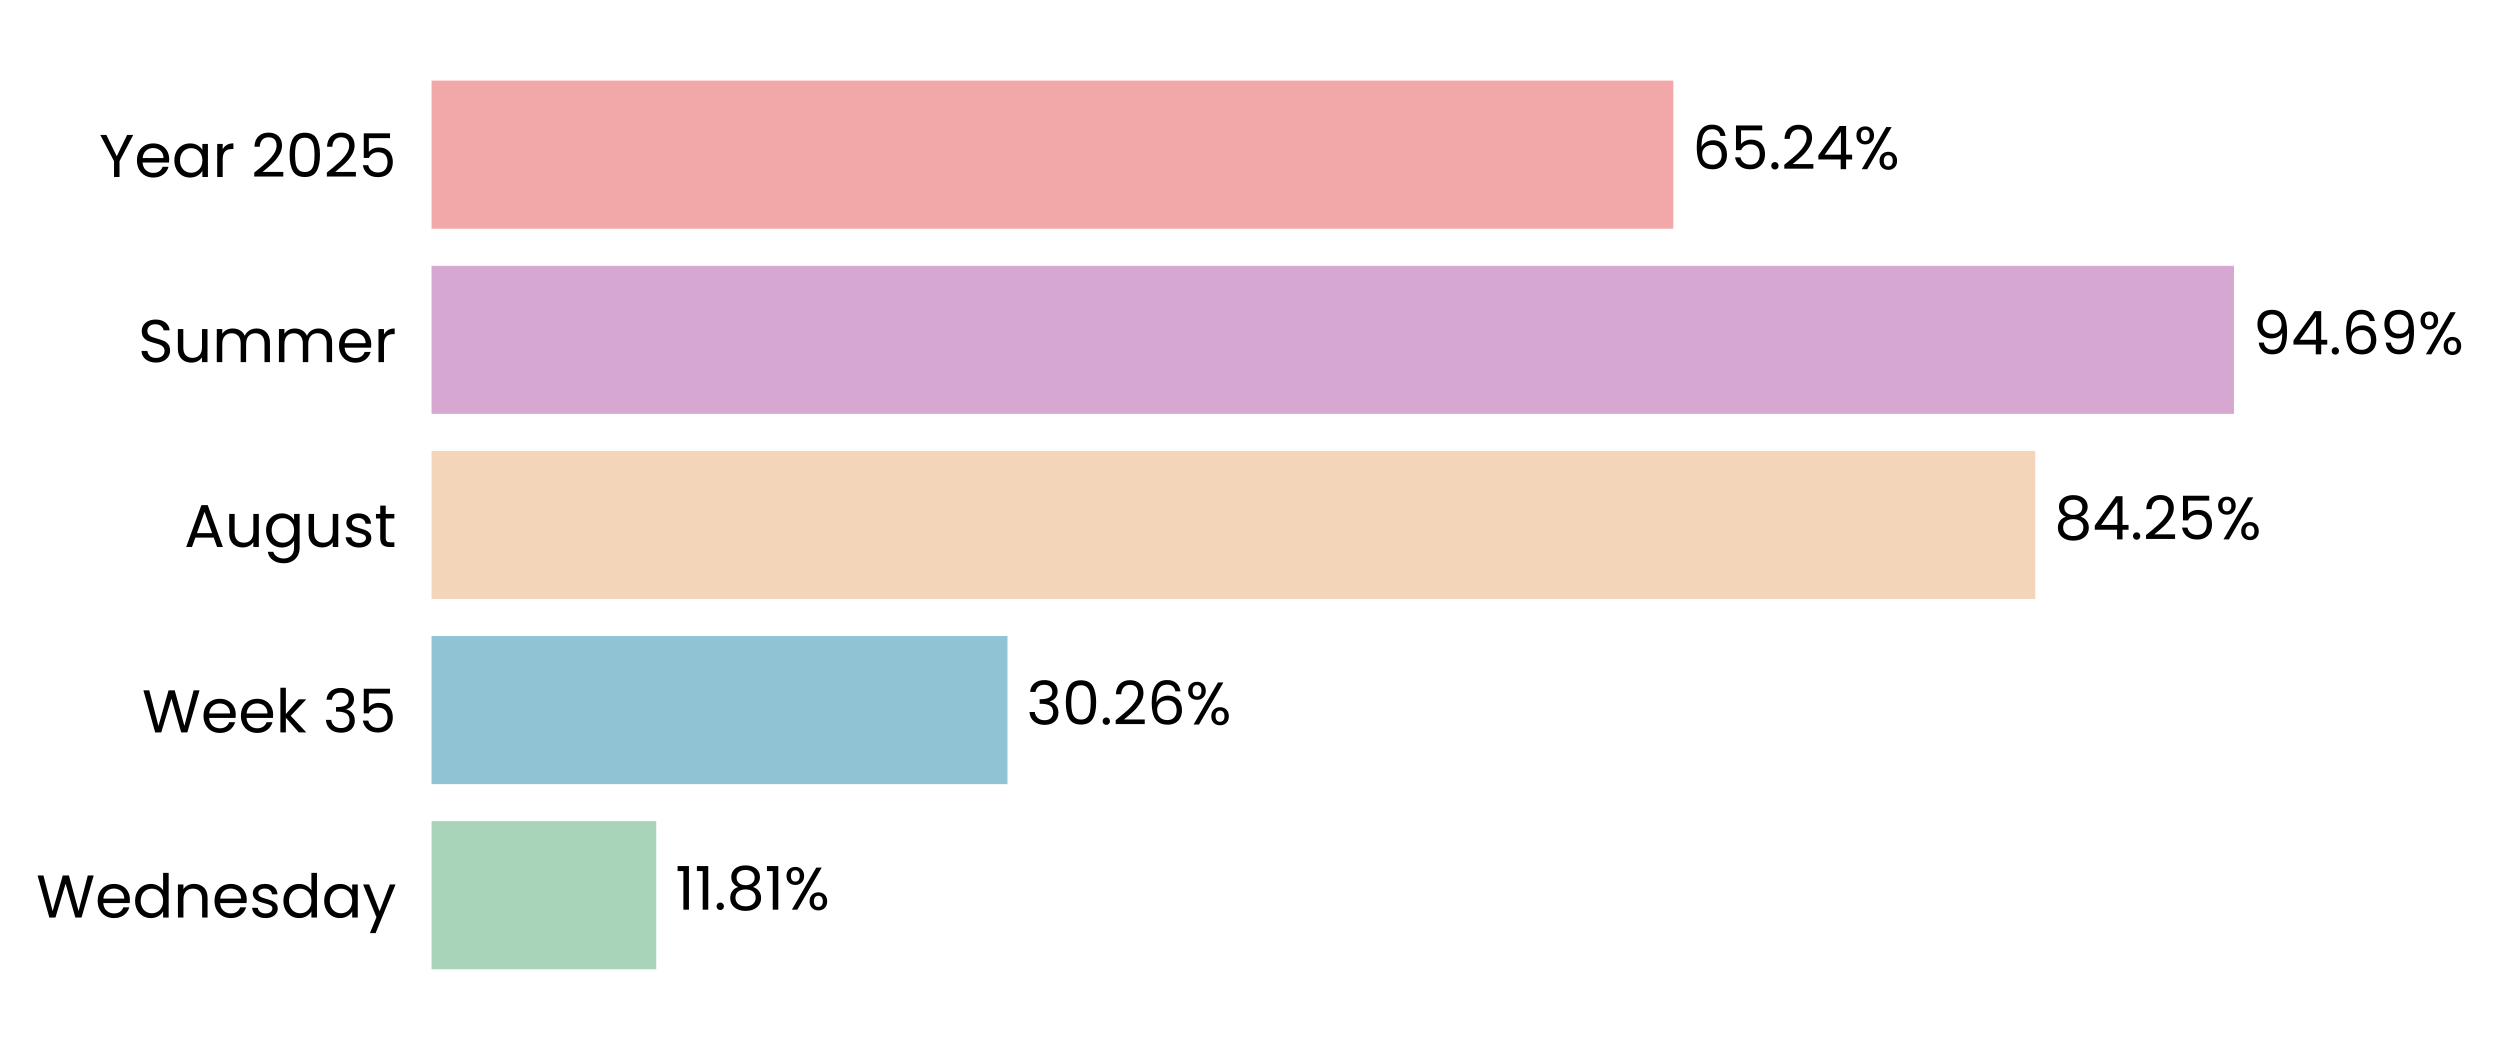
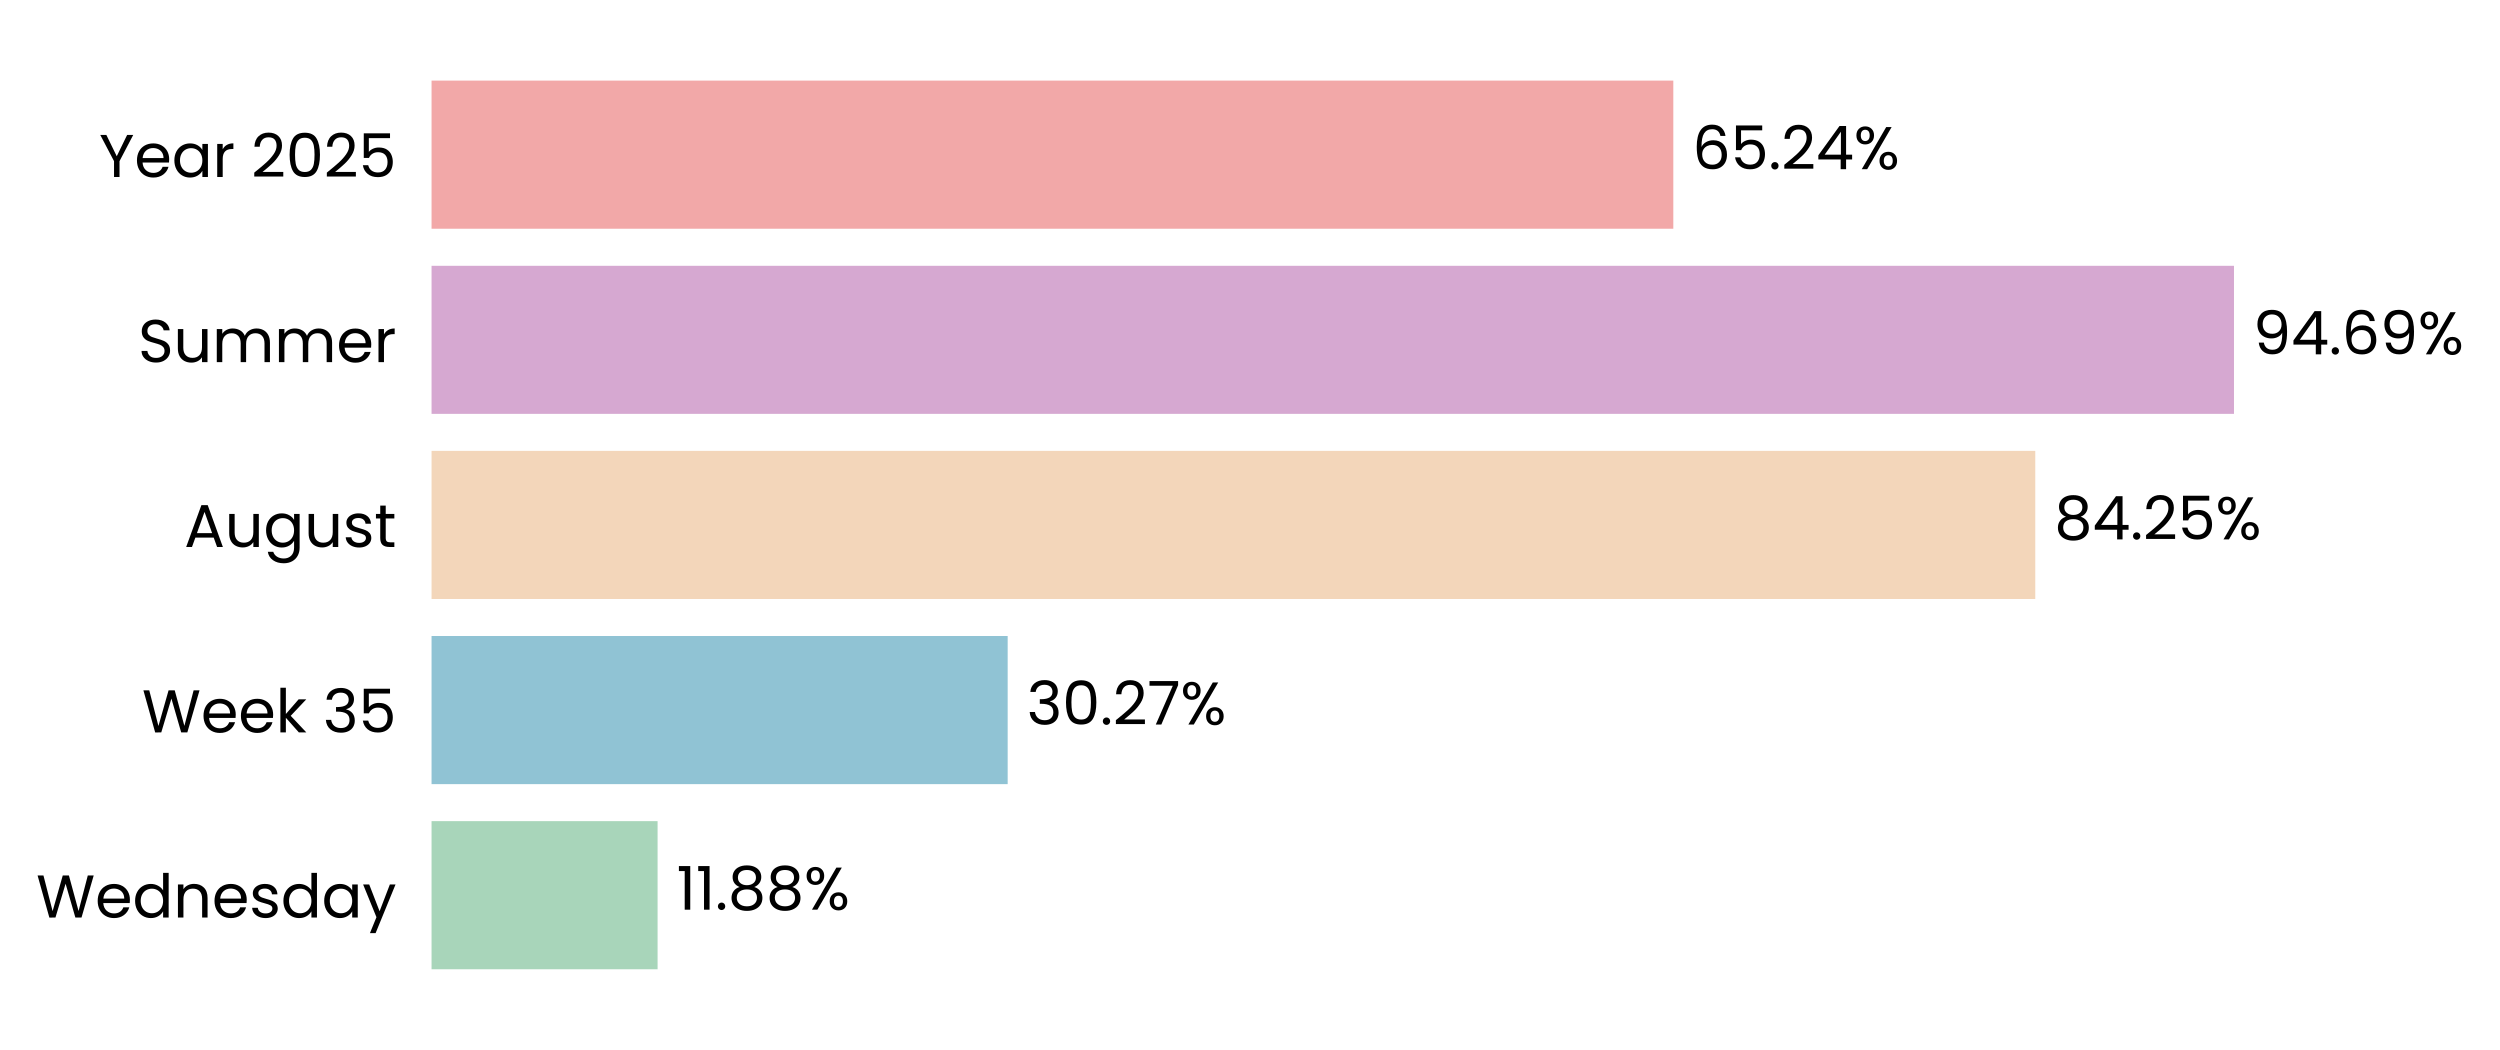
<svg xmlns="http://www.w3.org/2000/svg" xmlns:xlink="http://www.w3.org/1999/xlink" width="497.191pt" height="208.8pt" viewBox="0 0 497.191 208.8" version="1.1">
  <defs>
    <style type="text/css">*{stroke-linejoin: round; stroke-linecap: butt}</style>
  </defs>
  <g id="figure_1">
    <g id="patch_1">
      <path d="M 0 208.8  L 497.191 208.8  L 497.191 0  L 0 0  L 0 208.8  z " style="fill: none" />
    </g>
    <g id="axes_1">
      <g id="patch_2">
-         <path d="M 85.825 201.6  L 464.376 201.6  L 464.376 7.2  L 85.825 7.2  L 85.825 201.6  z " style="fill: none" />
+         <path d="M 85.825 201.6  L 464.373 201.6  L 464.373 7.2  L 85.825 7.2  L 85.825 201.6  z " style="fill: none" />
      </g>
      <g id="patch_3">
-         <path d="M 85.825 192.764  L 130.515 192.764  L 130.515 163.309  L 85.825 163.309  z " clip-path="url(#pf4a9ada4f6)" style="fill: #a8d5ba" />
+         <path d="M 85.825 192.764  L 130.778 192.764  L 130.778 163.309  L 85.825 163.309  z " clip-path="url(#pac94a3f3ef)" style="fill: #a8d5ba" />
      </g>
      <g id="patch_4">
-         <path d="M 85.825 155.945  L 200.367 155.945  L 200.367 126.491  L 85.825 126.491  z " clip-path="url(#pf4a9ada4f6)" style="fill: #90c3d4" />
+         <path d="M 85.825 155.945  L 200.403 155.945  L 200.403 126.491  L 85.825 126.491  z " clip-path="url(#pac94a3f3ef)" style="fill: #90c3d4" />
      </g>
      <g id="patch_5">
-         <path d="M 85.825 119.127  L 404.761 119.127  L 404.761 89.673  L 85.825 89.673  z " clip-path="url(#pf4a9ada4f6)" style="fill: #f3d6ba" />
+         <path d="M 85.825 119.127  L 404.767 119.127  L 404.767 89.673  L 85.825 89.673  z " clip-path="url(#pac94a3f3ef)" style="fill: #f3d6ba" />
      </g>
      <g id="patch_6">
-         <path d="M 85.825 82.309  L 444.288 82.309  L 444.288 52.855  L 85.825 52.855  z " clip-path="url(#pf4a9ada4f6)" style="fill: #d6a8d1" />
+         <path d="M 85.825 82.309  L 444.288 82.309  L 444.288 52.855  L 85.825 52.855  z " clip-path="url(#pac94a3f3ef)" style="fill: #d6a8d1" />
      </g>
      <g id="patch_7">
-         <path d="M 85.825 45.491  L 332.783 45.491  L 332.783 16.036  L 85.825 16.036  z " clip-path="url(#pf4a9ada4f6)" style="fill: #f2a8a8" />
+         <path d="M 85.825 45.491  L 332.782 45.491  L 332.782 16.036  L 85.825 16.036  z " clip-path="url(#pac94a3f3ef)" style="fill: #f2a8a8" />
      </g>
      <g id="matplotlib.axis_1">
        <g id="ytick_1">
          <g id="text_1">
            <g transform="translate(7.2 182.4764) scale(0.12 -0.12)">
              <defs>
                <path id="Poppins-Regular-57" d="M 6099 4461  L 4806 0  L 4154 0  L 3117 3590  L 2042 0  L 1395 -6  L 147 4461  L 768 4461  L 1741 678  L 2816 4461  L 3469 4461  L 4493 691  L 5472 4461  L 6099 4461  z " transform="scale(0.015625)" />
                <path id="Poppins-Regular-65" d="M 3693 1888  Q 3693 1722 3674 1536  L 870 1536  Q 902 1018 1225 726  Q 1549 435 2010 435  Q 2387 435 2640 611  Q 2893 787 2995 1082  L 3622 1082  Q 3482 576 3059 259  Q 2637 -58 2010 -58  Q 1510 -58 1116 166  Q 723 390 499 803  Q 275 1216 275 1760  Q 275 2304 492 2713  Q 710 3123 1104 3344  Q 1498 3565 2010 3565  Q 2509 3565 2893 3347  Q 3277 3130 3485 2749  Q 3693 2368 3693 1888  z M 3091 2010  Q 3091 2342 2944 2582  Q 2797 2822 2544 2947  Q 2291 3072 1984 3072  Q 1542 3072 1232 2790  Q 922 2509 877 2010  L 3091 2010  z " transform="scale(0.015625)" />
                <path id="Poppins-Regular-64" d="M 275 1766  Q 275 2304 492 2710  Q 710 3117 1091 3341  Q 1472 3565 1946 3565  Q 2355 3565 2707 3376  Q 3059 3187 3245 2880  L 3245 4736  L 3834 4736  L 3834 0  L 3245 0  L 3245 659  Q 3072 346 2733 144  Q 2394 -58 1939 -58  Q 1472 -58 1091 172  Q 710 403 492 819  Q 275 1235 275 1766  z M 3245 1760  Q 3245 2157 3085 2451  Q 2925 2746 2653 2902  Q 2381 3059 2054 3059  Q 1728 3059 1459 2905  Q 1190 2752 1030 2457  Q 870 2163 870 1766  Q 870 1363 1030 1065  Q 1190 768 1459 611  Q 1728 454 2054 454  Q 2381 454 2653 611  Q 2925 768 3085 1065  Q 3245 1363 3245 1760  z " transform="scale(0.015625)" />
                <path id="Poppins-Regular-6e" d="M 2202 3571  Q 2842 3571 3238 3184  Q 3635 2797 3635 2067  L 3635 0  L 3059 0  L 3059 1984  Q 3059 2509 2796 2787  Q 2534 3066 2080 3066  Q 1619 3066 1347 2778  Q 1075 2490 1075 1939  L 1075 0  L 493 0  L 493 3507  L 1075 3507  L 1075 3008  Q 1248 3277 1545 3424  Q 1843 3571 2202 3571  z " transform="scale(0.015625)" />
                <path id="Poppins-Regular-73" d="M 1734 -58  Q 1331 -58 1011 80  Q 691 218 505 464  Q 320 710 301 1030  L 902 1030  Q 928 768 1149 601  Q 1370 435 1728 435  Q 2061 435 2253 582  Q 2445 730 2445 954  Q 2445 1184 2240 1296  Q 2035 1408 1606 1517  Q 1216 1619 969 1724  Q 723 1830 547 2038  Q 371 2246 371 2586  Q 371 2854 531 3078  Q 691 3302 985 3433  Q 1280 3565 1658 3565  Q 2240 3565 2598 3270  Q 2957 2976 2982 2464  L 2400 2464  Q 2381 2739 2179 2905  Q 1978 3072 1638 3072  Q 1325 3072 1139 2937  Q 954 2803 954 2586  Q 954 2413 1066 2301  Q 1178 2189 1347 2121  Q 1517 2054 1818 1971  Q 2195 1869 2432 1769  Q 2669 1670 2838 1472  Q 3008 1274 3014 954  Q 3014 666 2854 435  Q 2694 205 2403 73  Q 2112 -58 1734 -58  z " transform="scale(0.015625)" />
                <path id="Poppins-Regular-61" d="M 275 1766  Q 275 2304 492 2710  Q 710 3117 1091 3341  Q 1472 3565 1939 3565  Q 2400 3565 2739 3366  Q 3078 3168 3245 2867  L 3245 3507  L 3834 3507  L 3834 0  L 3245 0  L 3245 653  Q 3072 346 2729 144  Q 2387 -58 1933 -58  Q 1466 -58 1088 172  Q 710 403 492 819  Q 275 1235 275 1766  z M 3245 1760  Q 3245 2157 3085 2451  Q 2925 2746 2653 2902  Q 2381 3059 2054 3059  Q 1728 3059 1459 2905  Q 1190 2752 1030 2457  Q 870 2163 870 1766  Q 870 1363 1030 1065  Q 1190 768 1459 611  Q 1728 454 2054 454  Q 2381 454 2653 611  Q 2925 768 3085 1065  Q 3245 1363 3245 1760  z " transform="scale(0.015625)" />
                <path id="Poppins-Regular-79" d="M 3514 3507  L 1402 -1651  L 800 -1651  L 1491 38  L 77 3507  L 723 3507  L 1824 666  L 2912 3507  L 3514 3507  z " transform="scale(0.015625)" />
              </defs>
              <use xlink:href="#Poppins-Regular-57" />
              <use xlink:href="#Poppins-Regular-65" transform="translate(97.59999 0)" />
              <use xlink:href="#Poppins-Regular-64" transform="translate(159.6 0)" />
              <use xlink:href="#Poppins-Regular-6e" transform="translate(227.2 0)" />
              <use xlink:href="#Poppins-Regular-65" transform="translate(291.2 0)" />
              <use xlink:href="#Poppins-Regular-73" transform="translate(353.1999 0)" />
              <use xlink:href="#Poppins-Regular-64" transform="translate(405.3999 0)" />
              <use xlink:href="#Poppins-Regular-61" transform="translate(472.9999 0)" />
              <use xlink:href="#Poppins-Regular-79" transform="translate(540.5999 0)" />
            </g>
          </g>
        </g>
        <g id="ytick_2">
          <g id="text_2">
            <g transform="translate(28.245 145.6582) scale(0.12 -0.12)">
              <defs>
                <path id="Poppins-Regular-6b" d="M 2451 0  L 1075 1549  L 1075 0  L 493 0  L 493 4736  L 1075 4736  L 1075 1952  L 2426 3507  L 3238 3507  L 1587 1760  L 3245 0  L 2451 0  z " transform="scale(0.015625)" />
                <path id="Poppins-Regular-20" transform="scale(0.015625)" />
                <path id="Poppins-Regular-33" d="M 384 3462  Q 429 4051 838 4384  Q 1248 4717 1901 4717  Q 2336 4717 2653 4560  Q 2970 4403 3133 4134  Q 3296 3866 3296 3526  Q 3296 3130 3069 2842  Q 2842 2554 2477 2470  L 2477 2438  Q 2893 2336 3136 2035  Q 3379 1734 3379 1248  Q 3379 883 3212 592  Q 3046 301 2713 134  Q 2381 -32 1914 -32  Q 1235 -32 800 323  Q 365 678 314 1331  L 877 1331  Q 922 947 1190 704  Q 1459 461 1907 461  Q 2355 461 2588 694  Q 2822 928 2822 1299  Q 2822 1779 2502 1990  Q 2182 2202 1536 2202  L 1389 2202  L 1389 2688  L 1542 2688  Q 2131 2694 2432 2883  Q 2733 3072 2733 3469  Q 2733 3808 2512 4013  Q 2291 4218 1882 4218  Q 1485 4218 1241 4013  Q 998 3808 954 3462  L 384 3462  z " transform="scale(0.015625)" />
                <path id="Poppins-Regular-35" d="M 3347 4122  L 1101 4122  L 1101 2662  Q 1248 2867 1536 2998  Q 1824 3130 2157 3130  Q 2688 3130 3021 2909  Q 3354 2688 3498 2339  Q 3642 1990 3642 1600  Q 3642 1139 3469 774  Q 3296 410 2941 198  Q 2586 -13 2061 -13  Q 1389 -13 973 332  Q 557 678 467 1254  L 1037 1254  Q 1120 890 1389 685  Q 1658 480 2067 480  Q 2573 480 2829 784  Q 3085 1088 3085 1587  Q 3085 2086 2829 2358  Q 2573 2630 2074 2630  Q 1734 2630 1481 2467  Q 1229 2304 1114 2022  L 563 2022  L 563 4634  L 3347 4634  L 3347 4122  z " transform="scale(0.015625)" />
              </defs>
              <use xlink:href="#Poppins-Regular-57" />
              <use xlink:href="#Poppins-Regular-65" transform="translate(97.59999 0)" />
              <use xlink:href="#Poppins-Regular-65" transform="translate(159.6 0)" />
              <use xlink:href="#Poppins-Regular-6b" transform="translate(221.6 0)" />
              <use xlink:href="#Poppins-Regular-20" transform="translate(273.0999 0)" />
              <use xlink:href="#Poppins-Regular-33" transform="translate(299.7999 0)" />
              <use xlink:href="#Poppins-Regular-35" transform="translate(358.6999 0)" />
            </g>
          </g>
        </g>
        <g id="ytick_3">
          <g id="text_3">
            <g transform="translate(36.63188 108.78) scale(0.12 -0.12)">
              <defs>
                <path id="Poppins-Regular-41" d="M 3130 992  L 1184 992  L 826 0  L 211 0  L 1824 4435  L 2496 4435  L 4102 0  L 3488 0  L 3130 992  z M 2963 1466  L 2157 3718  L 1350 1466  L 2963 1466  z " transform="scale(0.015625)" />
                <path id="Poppins-Regular-75" d="M 3603 3507  L 3603 0  L 3021 0  L 3021 518  Q 2854 250 2556 99  Q 2259 -51 1901 -51  Q 1491 -51 1164 118  Q 838 288 649 627  Q 461 966 461 1453  L 461 3507  L 1037 3507  L 1037 1530  Q 1037 1011 1299 732  Q 1562 454 2016 454  Q 2483 454 2752 742  Q 3021 1030 3021 1581  L 3021 3507  L 3603 3507  z " transform="scale(0.015625)" />
                <path id="Poppins-Regular-67" d="M 1939 3565  Q 2394 3565 2736 3366  Q 3078 3168 3245 2867  L 3245 3507  L 3834 3507  L 3834 -77  Q 3834 -557 3629 -931  Q 3424 -1306 3043 -1517  Q 2662 -1728 2157 -1728  Q 1466 -1728 1005 -1401  Q 544 -1075 461 -512  L 1037 -512  Q 1133 -832 1433 -1027  Q 1734 -1222 2157 -1222  Q 2637 -1222 2941 -921  Q 3245 -621 3245 -77  L 3245 659  Q 3072 352 2733 147  Q 2394 -58 1939 -58  Q 1472 -58 1091 172  Q 710 403 492 819  Q 275 1235 275 1766  Q 275 2304 492 2710  Q 710 3117 1091 3341  Q 1472 3565 1939 3565  z M 3245 1760  Q 3245 2157 3085 2451  Q 2925 2746 2653 2902  Q 2381 3059 2054 3059  Q 1728 3059 1459 2905  Q 1190 2752 1030 2457  Q 870 2163 870 1766  Q 870 1363 1030 1065  Q 1190 768 1459 611  Q 1728 454 2054 454  Q 2381 454 2653 611  Q 2925 768 3085 1065  Q 3245 1363 3245 1760  z " transform="scale(0.015625)" />
                <path id="Poppins-Regular-74" d="M 1203 3027  L 1203 960  Q 1203 704 1312 598  Q 1421 493 1690 493  L 2118 493  L 2118 0  L 1594 0  Q 1107 0 864 224  Q 621 448 621 960  L 621 3027  L 166 3027  L 166 3507  L 621 3507  L 621 4390  L 1203 4390  L 1203 3507  L 2118 3507  L 2118 3027  L 1203 3027  z " transform="scale(0.015625)" />
              </defs>
              <use xlink:href="#Poppins-Regular-41" />
              <use xlink:href="#Poppins-Regular-75" transform="translate(67.39999 0)" />
              <use xlink:href="#Poppins-Regular-67" transform="translate(131.4 0)" />
              <use xlink:href="#Poppins-Regular-75" transform="translate(199 0)" />
              <use xlink:href="#Poppins-Regular-73" transform="translate(263 0)" />
              <use xlink:href="#Poppins-Regular-74" transform="translate(315.2 0)" />
            </g>
          </g>
        </g>
        <g id="ytick_4">
          <g id="text_4">
            <g transform="translate(27.465 72.02182) scale(0.12 -0.12)">
              <defs>
                <path id="Poppins-Regular-53" d="M 1907 -45  Q 1466 -45 1117 112  Q 768 269 569 547  Q 371 826 365 1190  L 986 1190  Q 1018 877 1245 662  Q 1472 448 1907 448  Q 2323 448 2563 656  Q 2803 864 2803 1190  Q 2803 1446 2662 1606  Q 2522 1766 2310 1849  Q 2099 1933 1741 2029  Q 1299 2144 1033 2259  Q 768 2374 579 2620  Q 390 2867 390 3283  Q 390 3648 576 3929  Q 762 4211 1098 4364  Q 1434 4518 1869 4518  Q 2496 4518 2896 4204  Q 3296 3891 3347 3373  L 2707 3373  Q 2675 3629 2438 3824  Q 2202 4019 1811 4019  Q 1446 4019 1216 3830  Q 986 3642 986 3302  Q 986 3059 1123 2905  Q 1261 2752 1462 2672  Q 1664 2592 2029 2490  Q 2470 2368 2739 2249  Q 3008 2131 3200 1884  Q 3392 1638 3392 1216  Q 3392 890 3219 602  Q 3046 314 2707 134  Q 2368 -45 1907 -45  z " transform="scale(0.015625)" />
                <path id="Poppins-Regular-6d" d="M 4710 3571  Q 5120 3571 5440 3401  Q 5760 3232 5945 2893  Q 6131 2554 6131 2067  L 6131 0  L 5555 0  L 5555 1984  Q 5555 2509 5296 2787  Q 5037 3066 4595 3066  Q 4141 3066 3872 2774  Q 3603 2483 3603 1933  L 3603 0  L 3027 0  L 3027 1984  Q 3027 2509 2768 2787  Q 2509 3066 2067 3066  Q 1613 3066 1344 2774  Q 1075 2483 1075 1933  L 1075 0  L 493 0  L 493 3507  L 1075 3507  L 1075 3002  Q 1248 3277 1539 3424  Q 1830 3571 2182 3571  Q 2624 3571 2963 3372  Q 3302 3174 3469 2790  Q 3616 3162 3955 3366  Q 4294 3571 4710 3571  z " transform="scale(0.015625)" />
                <path id="Poppins-Regular-72" d="M 1075 2938  Q 1229 3238 1513 3404  Q 1798 3571 2208 3571  L 2208 2970  L 2054 2970  Q 1075 2970 1075 1907  L 1075 0  L 493 0  L 493 3507  L 1075 3507  L 1075 2938  z " transform="scale(0.015625)" />
              </defs>
              <use xlink:href="#Poppins-Regular-53" />
              <use xlink:href="#Poppins-Regular-75" transform="translate(58.7 0)" />
              <use xlink:href="#Poppins-Regular-6d" transform="translate(122.7 0)" />
              <use xlink:href="#Poppins-Regular-6d" transform="translate(225.7 0)" />
              <use xlink:href="#Poppins-Regular-65" transform="translate(328.7 0)" />
              <use xlink:href="#Poppins-Regular-72" transform="translate(390.6999 0)" />
            </g>
          </g>
        </g>
        <g id="ytick_5">
          <g id="text_5">
            <g transform="translate(19.71375 35.20364) scale(0.12 -0.12)">
              <defs>
                <path id="Poppins-Regular-59" d="M 3616 4461  L 2163 1683  L 2163 0  L 1581 0  L 1581 1683  L 122 4461  L 768 4461  L 1869 2202  L 2970 4461  L 3616 4461  z " transform="scale(0.015625)" />
                <path id="Poppins-Regular-32" d="M 326 467  Q 1139 1120 1600 1539  Q 2061 1958 2377 2416  Q 2694 2874 2694 3315  Q 2694 3731 2492 3971  Q 2291 4211 1843 4211  Q 1408 4211 1168 3939  Q 928 3667 909 3213  L 346 3213  Q 371 3930 780 4320  Q 1190 4710 1837 4710  Q 2496 4710 2883 4345  Q 3270 3981 3270 3341  Q 3270 2810 2953 2307  Q 2637 1805 2233 1424  Q 1830 1043 1203 538  L 3405 538  L 3405 51  L 326 51  L 326 467  z " transform="scale(0.015625)" />
                <path id="Poppins-Regular-30" d="M 397 2362  Q 397 3462 755 4080  Q 1114 4698 2010 4698  Q 2899 4698 3257 4080  Q 3616 3462 3616 2362  Q 3616 1242 3257 621  Q 2899 0 2010 0  Q 1114 0 755 621  Q 397 1242 397 2362  z M 3040 2362  Q 3040 2918 2966 3305  Q 2893 3693 2665 3929  Q 2438 4166 2010 4166  Q 1574 4166 1347 3929  Q 1120 3693 1046 3305  Q 973 2918 973 2362  Q 973 1786 1046 1395  Q 1120 1005 1347 768  Q 1574 531 2010 531  Q 2438 531 2665 768  Q 2893 1005 2966 1395  Q 3040 1786 3040 2362  z " transform="scale(0.015625)" />
              </defs>
              <use xlink:href="#Poppins-Regular-59" />
              <use xlink:href="#Poppins-Regular-65" transform="translate(58.39999 0)" />
              <use xlink:href="#Poppins-Regular-61" transform="translate(120.4 0)" />
              <use xlink:href="#Poppins-Regular-72" transform="translate(188 0)" />
              <use xlink:href="#Poppins-Regular-20" transform="translate(225.3 0)" />
              <use xlink:href="#Poppins-Regular-32" transform="translate(252 0)" />
              <use xlink:href="#Poppins-Regular-30" transform="translate(309.4999 0)" />
              <use xlink:href="#Poppins-Regular-32" transform="translate(372.2999 0)" />
              <use xlink:href="#Poppins-Regular-35" transform="translate(429.7999 0)" />
            </g>
          </g>
        </g>
      </g>
      <g id="text_6">
-         <g transform="translate(134.3006 180.9164) scale(0.12 -0.12)">
+         <g transform="translate(134.5631 180.9164) scale(0.12 -0.12)">
          <defs>
            <path id="Poppins-Regular-31" d="M 243 4096  L 243 4627  L 1446 4627  L 1446 0  L 858 0  L 858 4096  L 243 4096  z " transform="scale(0.015625)" />
            <path id="Poppins-Regular-2e" d="M 678 -38  Q 512 -38 397 77  Q 282 192 282 358  Q 282 525 397 640  Q 512 755 678 755  Q 838 755 950 640  Q 1062 525 1062 358  Q 1062 192 950 77  Q 838 -38 678 -38  z " transform="scale(0.015625)" />
            <path id="Poppins-Regular-38" d="M 1242 2406  Q 883 2547 691 2816  Q 499 3085 499 3469  Q 499 3814 672 4092  Q 845 4371 1187 4534  Q 1530 4698 2016 4698  Q 2502 4698 2844 4534  Q 3187 4371 3363 4092  Q 3539 3814 3539 3469  Q 3539 3098 3340 2819  Q 3142 2541 2797 2406  Q 3194 2285 3427 1981  Q 3661 1677 3661 1248  Q 3661 832 3456 521  Q 3251 211 2876 41  Q 2502 -128 2016 -128  Q 1530 -128 1162 41  Q 794 211 589 521  Q 384 832 384 1248  Q 384 1677 614 1984  Q 845 2291 1242 2406  z M 2976 3398  Q 2976 3789 2720 4000  Q 2464 4211 2016 4211  Q 1574 4211 1318 4000  Q 1062 3789 1062 3392  Q 1062 3034 1328 2816  Q 1594 2598 2016 2598  Q 2445 2598 2710 2819  Q 2976 3040 2976 3398  z M 2016 2150  Q 1542 2150 1241 1929  Q 941 1709 941 1267  Q 941 858 1232 608  Q 1523 358 2016 358  Q 2509 358 2797 608  Q 3085 858 3085 1267  Q 3085 1696 2790 1923  Q 2496 2150 2016 2150  z " transform="scale(0.015625)" />
            <path id="Poppins-Regular-25" d="M 269 3584  Q 269 4019 531 4278  Q 794 4538 1203 4538  Q 1613 4538 1875 4278  Q 2138 4019 2138 3584  Q 2138 3142 1875 2883  Q 1613 2624 1203 2624  Q 794 2624 531 2883  Q 269 3142 269 3584  z M 4006 4467  L 1414 0  L 838 0  L 3430 4467  L 4006 4467  z M 1203 4179  Q 986 4179 861 4028  Q 736 3878 736 3584  Q 736 3290 861 3136  Q 986 2982 1203 2982  Q 1421 2982 1549 3139  Q 1677 3296 1677 3584  Q 1677 3878 1549 4028  Q 1421 4179 1203 4179  z M 2720 883  Q 2720 1325 2982 1584  Q 3245 1843 3654 1843  Q 4064 1843 4323 1584  Q 4582 1325 4582 883  Q 4582 448 4323 185  Q 4064 -77 3654 -77  Q 3245 -77 2982 182  Q 2720 442 2720 883  z M 3648 1478  Q 3430 1478 3302 1328  Q 3174 1178 3174 883  Q 3174 595 3302 444  Q 3430 294 3648 294  Q 3866 294 3994 444  Q 4122 595 4122 883  Q 4122 1178 3994 1328  Q 3866 1478 3648 1478  z " transform="scale(0.015625)" />
          </defs>
          <use xlink:href="#Poppins-Regular-31" />
          <use xlink:href="#Poppins-Regular-31" transform="translate(31.99998 0)" />
          <use xlink:href="#Poppins-Regular-2e" transform="translate(63.99997 0)" />
          <use xlink:href="#Poppins-Regular-38" transform="translate(84.99995 0)" />
-           <use xlink:href="#Poppins-Regular-31" transform="translate(148.0999 0)" />
-           <use xlink:href="#Poppins-Regular-25" transform="translate(180.0999 0)" />
+           <use xlink:href="#Poppins-Regular-38" transform="translate(148.0999 0)" />
+           <use xlink:href="#Poppins-Regular-25" transform="translate(211.1999 0)" />
        </g>
      </g>
      <g id="text_7">
-         <g transform="translate(204.1522 144.0982) scale(0.12 -0.12)">
-           <defs>
-             <path id="Poppins-Regular-36" d="M 2976 3526  Q 2835 4237 2099 4237  Q 1530 4237 1248 3798  Q 966 3360 973 2355  Q 1120 2688 1462 2877  Q 1805 3066 2227 3066  Q 2886 3066 3280 2656  Q 3674 2246 3674 1523  Q 3674 1088 3504 742  Q 3334 397 2992 192  Q 2650 -13 2163 -13  Q 1504 -13 1133 281  Q 762 576 614 1094  Q 467 1613 467 2374  Q 467 4723 2106 4723  Q 2733 4723 3091 4384  Q 3450 4045 3514 3526  L 2976 3526  z M 2106 2573  Q 1830 2573 1587 2461  Q 1344 2349 1193 2121  Q 1043 1894 1043 1568  Q 1043 1082 1324 778  Q 1606 474 2131 474  Q 2579 474 2844 752  Q 3110 1030 3110 1504  Q 3110 2003 2854 2288  Q 2598 2573 2106 2573  z " transform="scale(0.015625)" />
+         <g transform="translate(204.1889 144.0982) scale(0.12 -0.12)">
+           <defs>
+             <path id="Poppins-Regular-37" d="M 3245 4173  L 1466 0  L 877 0  L 2682 4115  L 211 4115  L 211 4614  L 3245 4614  L 3245 4173  z " transform="scale(0.015625)" />
          </defs>
          <use xlink:href="#Poppins-Regular-33" />
          <use xlink:href="#Poppins-Regular-30" transform="translate(58.89999 0)" />
          <use xlink:href="#Poppins-Regular-2e" transform="translate(121.7 0)" />
          <use xlink:href="#Poppins-Regular-32" transform="translate(142.7 0)" />
-           <use xlink:href="#Poppins-Regular-36" transform="translate(200.2 0)" />
-           <use xlink:href="#Poppins-Regular-25" transform="translate(263.6999 0)" />
+           <use xlink:href="#Poppins-Regular-37" transform="translate(200.2 0)" />
+           <use xlink:href="#Poppins-Regular-25" transform="translate(254.7999 0)" />
        </g>
      </g>
      <g id="text_8">
-         <g transform="translate(408.5465 107.28) scale(0.12 -0.12)">
+         <g transform="translate(408.5525 107.28) scale(0.12 -0.12)">
          <defs>
            <path id="Poppins-Regular-34" d="M 256 1030  L 256 1472  L 2502 4582  L 3200 4582  L 3200 1536  L 3840 1536  L 3840 1030  L 3200 1030  L 3200 0  L 2624 0  L 2624 1030  L 256 1030  z M 2650 3974  L 928 1536  L 2650 1536  L 2650 3974  z " transform="scale(0.015625)" />
          </defs>
          <use xlink:href="#Poppins-Regular-38" />
          <use xlink:href="#Poppins-Regular-34" transform="translate(63.09999 0)" />
          <use xlink:href="#Poppins-Regular-2e" transform="translate(126 0)" />
          <use xlink:href="#Poppins-Regular-32" transform="translate(147 0)" />
          <use xlink:href="#Poppins-Regular-35" transform="translate(204.5 0)" />
          <use xlink:href="#Poppins-Regular-25" transform="translate(267.2999 0)" />
        </g>
      </g>
      <g id="text_9">
        <g transform="translate(448.0739 70.46182) scale(0.12 -0.12)">
          <defs>
            <path id="Poppins-Regular-39" d="M 1146 1242  Q 1210 877 1443 678  Q 1677 480 2074 480  Q 2605 480 2857 896  Q 3110 1312 3098 2298  Q 2963 2010 2649 1846  Q 2336 1683 1952 1683  Q 1523 1683 1187 1859  Q 851 2035 659 2374  Q 467 2714 467 3194  Q 467 3878 864 4297  Q 1261 4717 1990 4717  Q 2886 4717 3248 4134  Q 3610 3552 3610 2400  Q 3610 1594 3466 1069  Q 3322 544 2979 269  Q 2637 -6 2042 -6  Q 1389 -6 1024 346  Q 659 698 608 1242  L 1146 1242  z M 2048 2176  Q 2477 2176 2752 2441  Q 3027 2707 3027 3162  Q 3027 3642 2758 3936  Q 2490 4230 2003 4230  Q 1555 4230 1289 3948  Q 1024 3667 1024 3206  Q 1024 2739 1286 2457  Q 1549 2176 2048 2176  z " transform="scale(0.015625)" />
+             <path id="Poppins-Regular-36" d="M 2976 3526  Q 2835 4237 2099 4237  Q 1530 4237 1248 3798  Q 966 3360 973 2355  Q 1120 2688 1462 2877  Q 1805 3066 2227 3066  Q 2886 3066 3280 2656  Q 3674 2246 3674 1523  Q 3674 1088 3504 742  Q 3334 397 2992 192  Q 2650 -13 2163 -13  Q 1504 -13 1133 281  Q 762 576 614 1094  Q 467 1613 467 2374  Q 467 4723 2106 4723  Q 2733 4723 3091 4384  Q 3450 4045 3514 3526  L 2976 3526  z M 2106 2573  Q 1830 2573 1587 2461  Q 1344 2349 1193 2121  Q 1043 1894 1043 1568  Q 1043 1082 1324 778  Q 1606 474 2131 474  Q 2579 474 2844 752  Q 3110 1030 3110 1504  Q 3110 2003 2854 2288  Q 2598 2573 2106 2573  z " transform="scale(0.015625)" />
          </defs>
          <use xlink:href="#Poppins-Regular-39" />
          <use xlink:href="#Poppins-Regular-34" transform="translate(62.99999 0)" />
          <use xlink:href="#Poppins-Regular-2e" transform="translate(125.9 0)" />
          <use xlink:href="#Poppins-Regular-36" transform="translate(146.9 0)" />
          <use xlink:href="#Poppins-Regular-39" transform="translate(210.3999 0)" />
          <use xlink:href="#Poppins-Regular-25" transform="translate(273.3999 0)" />
        </g>
      </g>
      <g id="text_10">
-         <g transform="translate(336.569 33.64364) scale(0.12 -0.12)">
+         <g transform="translate(336.5677 33.64364) scale(0.12 -0.12)">
          <use xlink:href="#Poppins-Regular-36" />
          <use xlink:href="#Poppins-Regular-35" transform="translate(63.49999 0)" />
          <use xlink:href="#Poppins-Regular-2e" transform="translate(126.3 0)" />
          <use xlink:href="#Poppins-Regular-32" transform="translate(147.3 0)" />
          <use xlink:href="#Poppins-Regular-34" transform="translate(204.7999 0)" />
          <use xlink:href="#Poppins-Regular-25" transform="translate(267.6999 0)" />
        </g>
      </g>
    </g>
  </g>
  <defs>
-     <clipPath id="pf4a9ada4f6">
-       <rect x="85.825" y="7.2" width="378.551" height="194.4" />
+     <clipPath id="pac94a3f3ef">
+       <rect x="85.825" y="7.2" width="378.548" height="194.4" />
    </clipPath>
  </defs>
</svg>
